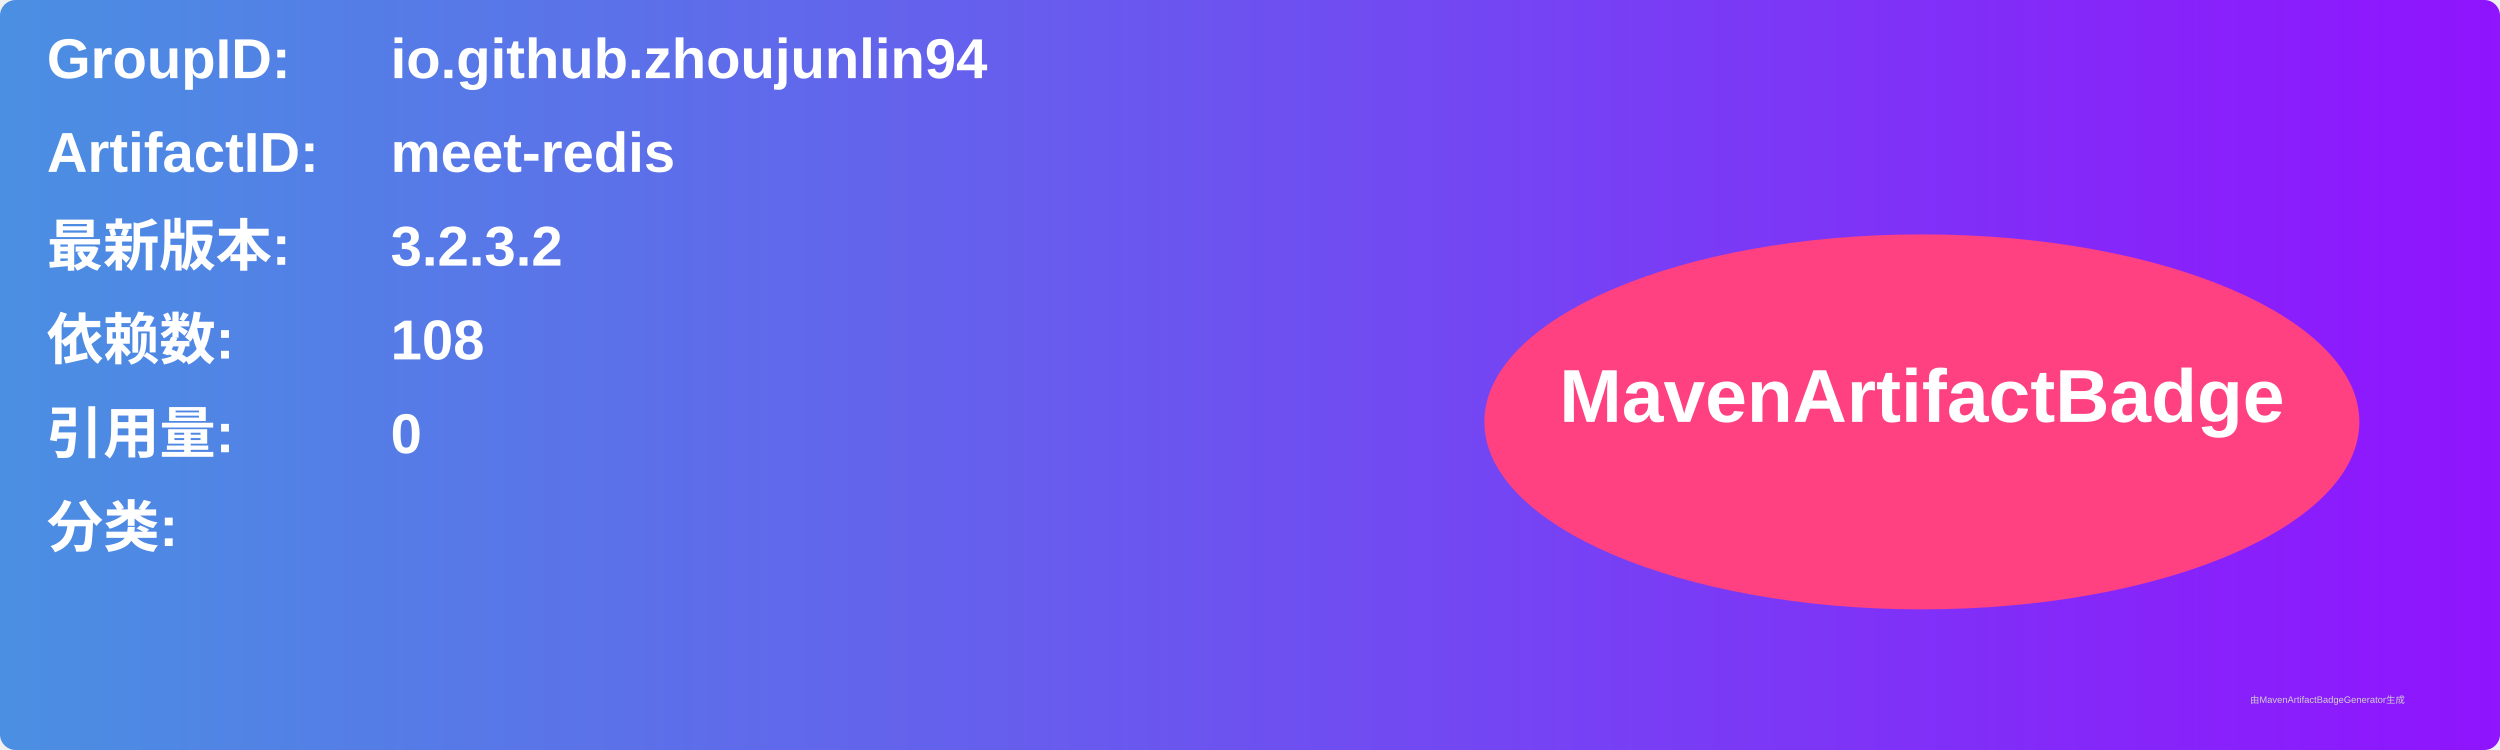
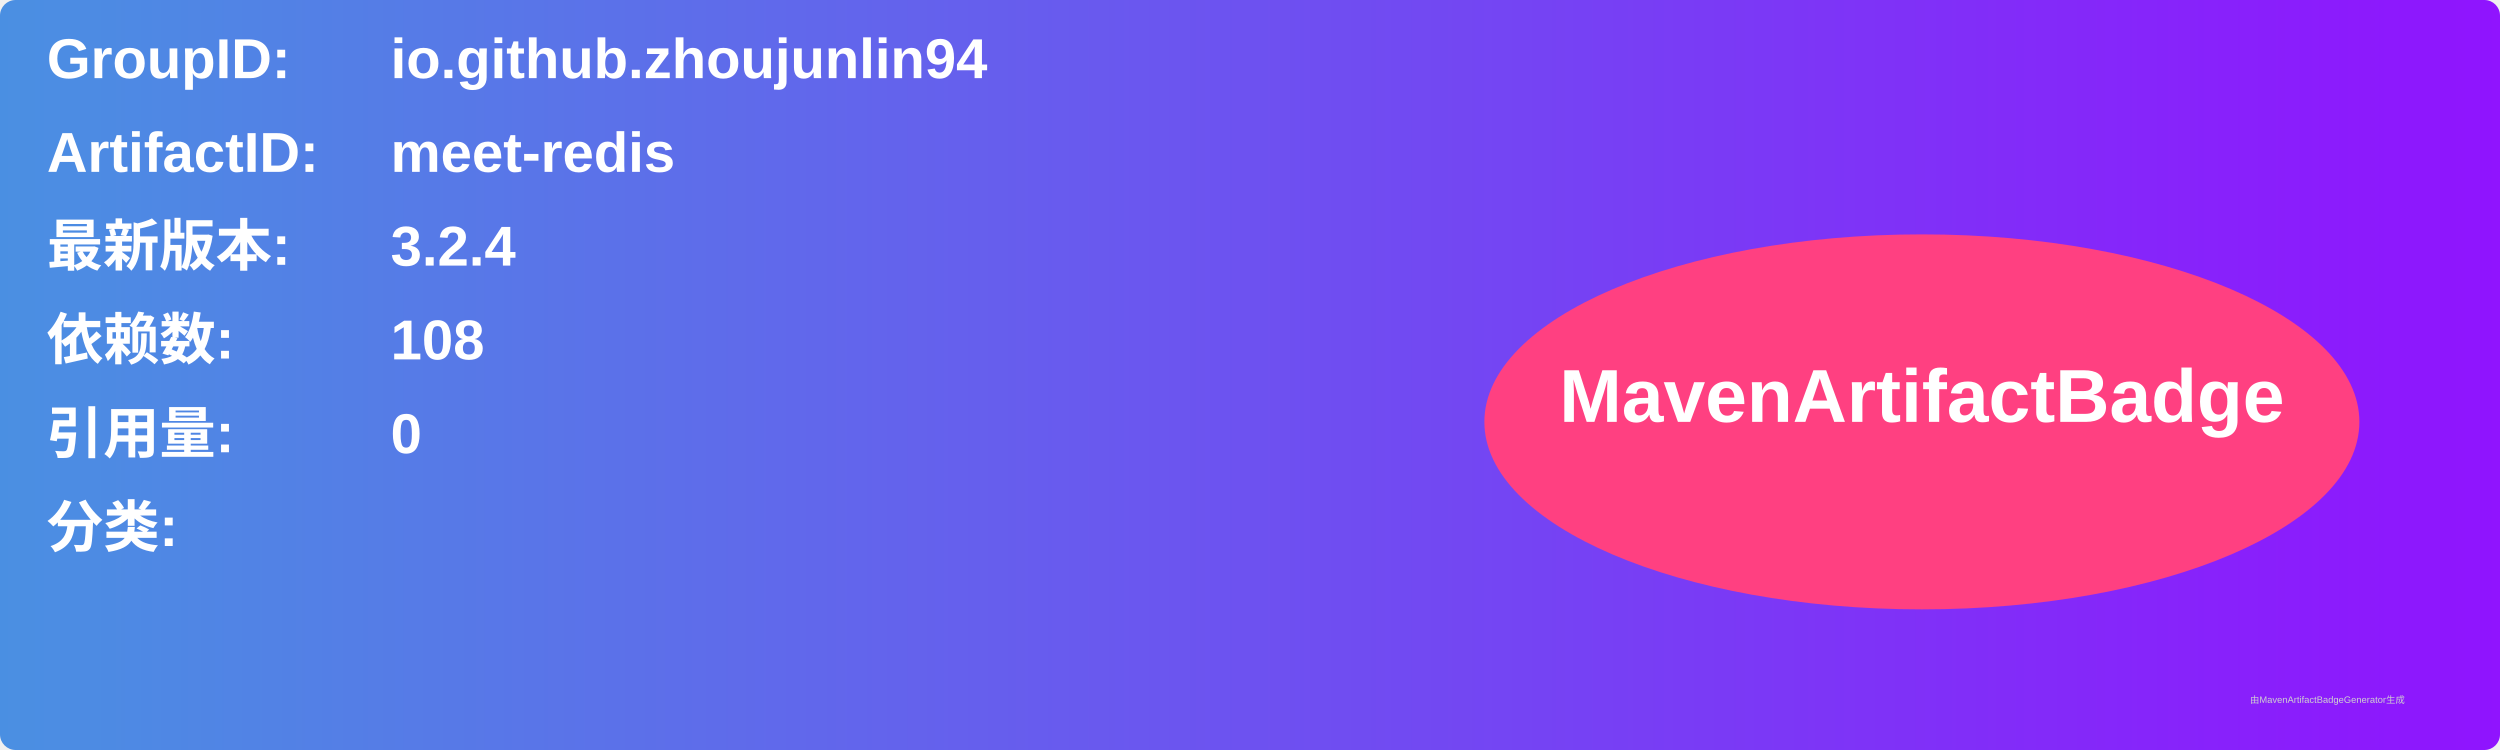
<svg xmlns="http://www.w3.org/2000/svg" width="800" height="240" viewBox="0 0 800 240">
  <linearGradient id="grad" x1="0%" y1="0%" x2="100%" y2="0%">
    <stop offset="0%" stop-color="#4a90e2" />
    <stop offset="100%" stop-color="#9013fe" />
  </linearGradient>
  <rect width="100%" height="100%" rx="5" ry="5" fill="url(#grad)" />
  <g transform="translate(15, 15)">
    <text x="0" y="10" font-family="Arial" font-size="18" fill="white" font-weight="bold" width="260">GroupID:</text>
    <text x="110" y="10" font-family="Arial" font-size="18" fill="white" font-weight="bold" width="460">io.github.zhoujunlin94</text>
    <text x="0" y="40" font-family="Arial" font-size="18" fill="white" font-weight="bold" width="260">ArtifactID:</text>
    <text x="110" y="40" font-family="Arial" font-size="18" fill="white" font-weight="bold" width="460">meet-redis</text>
    <text x="0" y="70" font-family="Arial" font-size="18" fill="white" font-weight="bold">最新版本:</text>
    <text x="110" y="70" font-family="Arial" font-size="18" fill="white" font-weight="bold">
-       <tspan font-weight="bold">3.2.3.2</tspan>
+       <tspan font-weight="bold">3.2.4</tspan>
    </text>
    <text x="0" y="100" font-family="Arial" font-size="18" fill="white" font-weight="bold">依赖数: </text>
    <text x="110" y="100" font-family="Arial" font-size="18" fill="white">
      <tspan font-weight="bold">108</tspan>
    </text>
    <text x="0" y="130" font-family="Arial" font-size="18" fill="white" font-weight="bold">引用量: </text>
    <text x="110" y="130" font-family="Arial" font-size="18" fill="white">
      <tspan font-weight="bold">0</tspan>
    </text>
    <text x="0" y="160" font-family="Arial" font-size="18" fill="white" font-weight="bold">分类:</text>
    <text x="10" y="190" font-family="Arial" font-size="10" fill="white">
      <tspan font-weight="bold" />
    </text>
    <ellipse cx="600" cy="120" rx="140" ry="60" fill="#ff4081" />
    <text x="600" y="120" text-anchor="middle" font-family="Arial" font-size="24" fill="white" font-weight="bold">MavenArtifactBadge</text>
  </g>
  <text x="720" y="225" font-family="Arial" font-size="3" fill="#d0d0d0">由MavenArtifactBadgeGenerator生成</text>
</svg>
